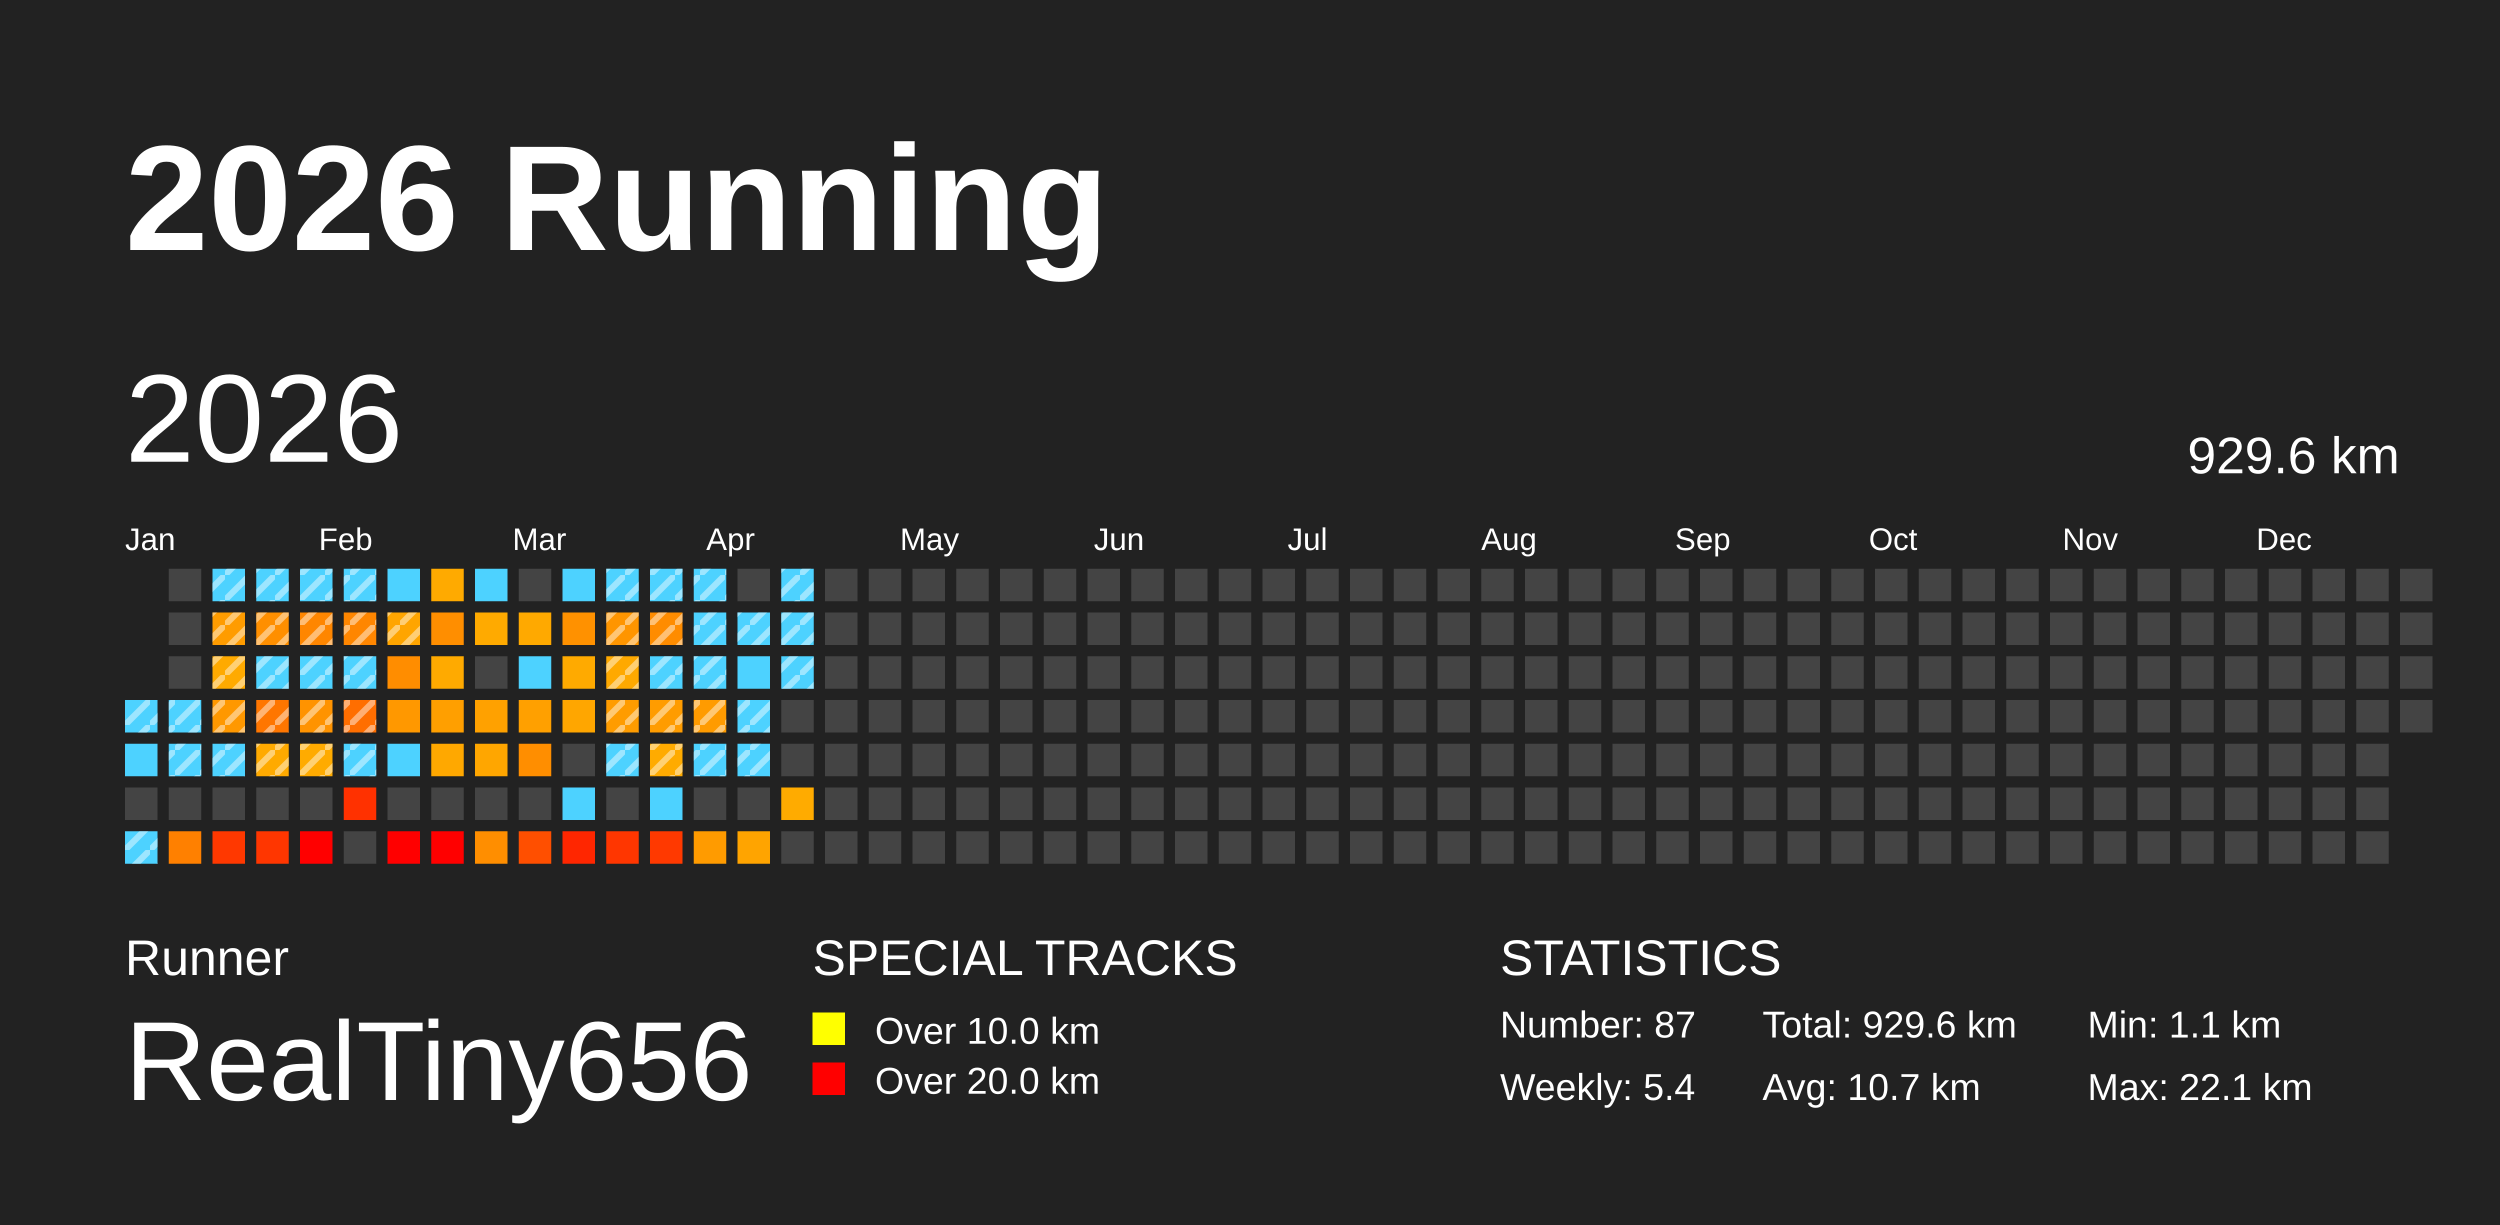
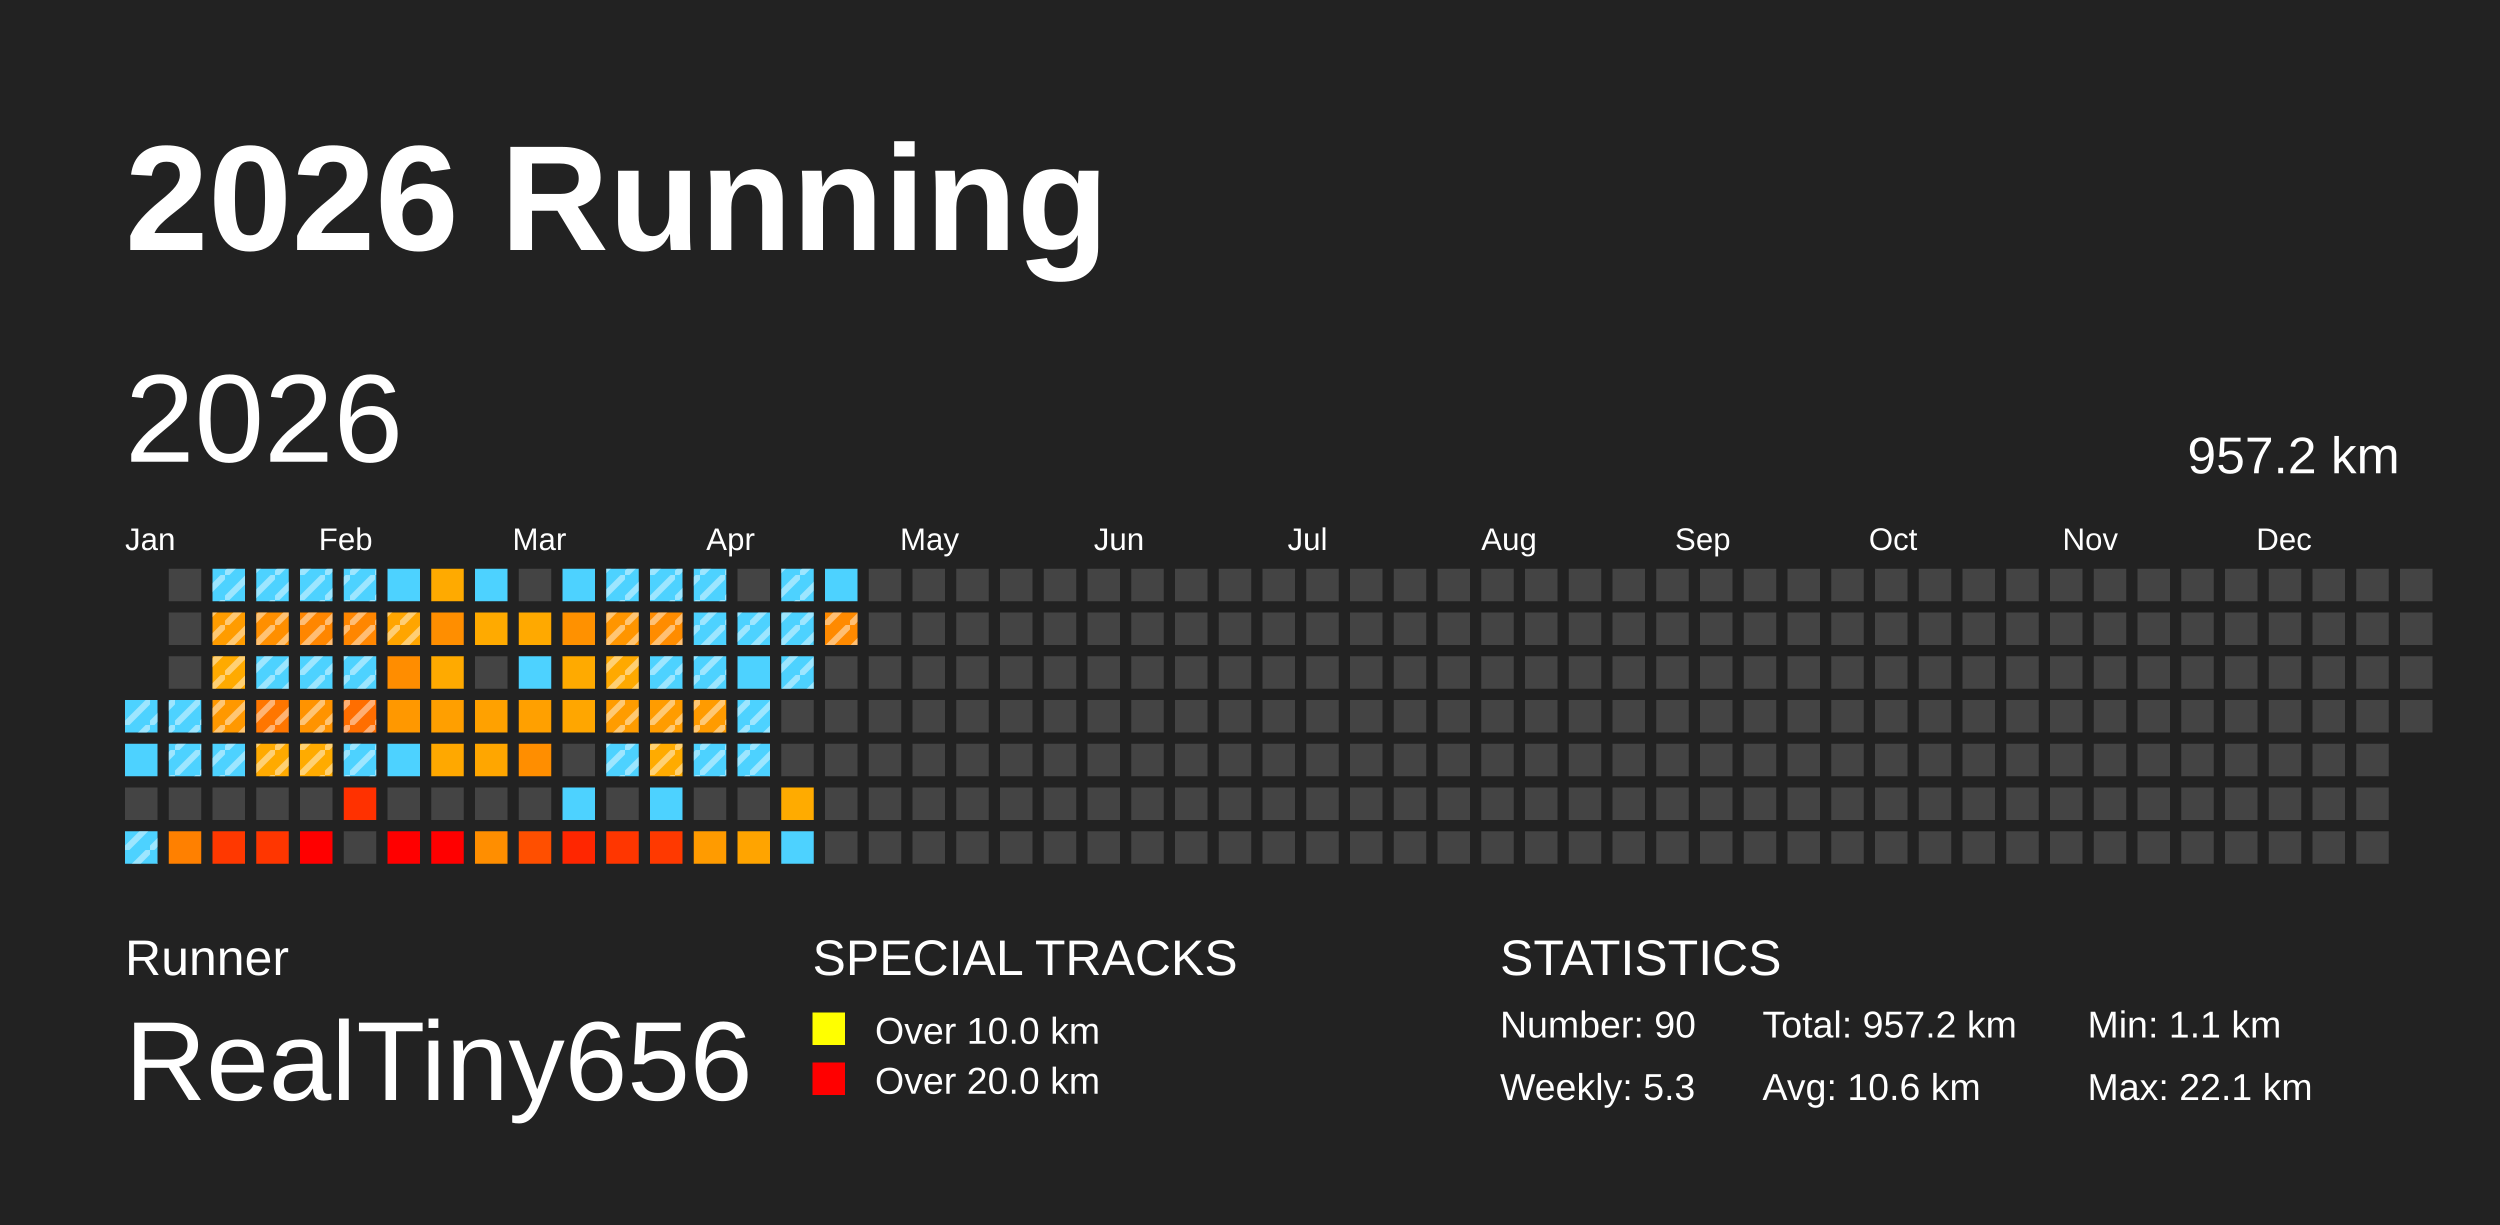
<svg xmlns="http://www.w3.org/2000/svg" baseProfile="full" height="98mm" version="1.1" viewBox="0,0,200,98" width="200mm">
  <defs>
    <pattern height="2" id="indoor-stripe" patternUnits="userSpaceOnUse" width="2">
      <line stroke="white" stroke-opacity="0.45" stroke-width="0.5" x1="0" x2="2" y1="2" y2="0" />
    </pattern>
  </defs>
  <rect fill="#222222" height="98" width="200" x="0" y="0" />
  <text fill="#FFFFFF" style="font-size:12px; font-family:Arial; font-weight:bold;" x="10" y="20">2026 Running</text>
  <text fill="#FFFFFF" style="font-size:4px; font-family:Arial" x="10" y="78">Runner</text>
  <text fill="#FFFFFF" style="font-size:9px; font-family:Arial" x="10" y="88">RealTiny656</text>
  <text fill="#FFFFFF" style="font-size:4px; font-family:Arial" x="65" y="78">SPECIAL TRACKS</text>
  <rect fill="yellow" height="2.6" width="2.6" x="65" y="81" />
  <text fill="#FFFFFF" style="font-size:3px; font-family:Arial" x="70" y="83.5">Over 10.0 km</text>
  <rect fill="red" height="2.6" width="2.6" x="65" y="85" />
  <text fill="#FFFFFF" style="font-size:3px; font-family:Arial" x="70" y="87.5">Over 20.0 km</text>
  <text fill="#FFFFFF" style="font-size:4px; font-family:Arial" x="120" y="78">STATISTICS</text>
-   <text fill="#FFFFFF" style="font-size:3px; font-family:Arial" x="120" y="83">Number: 87</text>
-   <text fill="#FFFFFF" style="font-size:3px; font-family:Arial" x="120" y="88">Weekly: 5.4</text>
-   <text fill="#FFFFFF" style="font-size:3px; font-family:Arial" x="141" y="83">Total: 929.6 km</text>
-   <text fill="#FFFFFF" style="font-size:3px; font-family:Arial" x="141" y="88">Avg: 10.7 km</text>
+   <text fill="#FFFFFF" style="font-size:3px; font-family:Arial" x="120" y="83">Number: 90</text>
+   <text fill="#FFFFFF" style="font-size:3px; font-family:Arial" x="120" y="88">Weekly: 5.3</text>
+   <text fill="#FFFFFF" style="font-size:3px; font-family:Arial" x="141" y="83">Total: 957.2 km</text>
+   <text fill="#FFFFFF" style="font-size:3px; font-family:Arial" x="141" y="88">Avg: 10.6 km</text>
  <text fill="#FFFFFF" style="font-size:3px; font-family:Arial" x="167" y="83">Min: 1.1 km</text>
  <text fill="#FFFFFF" style="font-size:3px; font-family:Arial" x="167" y="88">Max: 22.1 km</text>
  <text dominant-baseline="hanging" fill="#FFFFFF" style="font-size:10.0px; font-family:Arial;" x="10" y="30">2026</text>
-   <text dominant-baseline="hanging" fill="#FFFFFF" style="font-size:4.125px; font-family:Arial;" x="175" y="35">929.6 km</text>
+   <text dominant-baseline="hanging" fill="#FFFFFF" style="font-size:4.125px; font-family:Arial;" x="175" y="35">957.2 km</text>
  <text fill="#FFFFFF" style="font-size:2.5px; font-family:Arial" x="10.0" y="44">Jan</text>
  <text fill="#FFFFFF" style="font-size:2.5px; font-family:Arial" x="25.5" y="44">Feb</text>
  <text fill="#FFFFFF" style="font-size:2.5px; font-family:Arial" x="41.0" y="44">Mar</text>
  <text fill="#FFFFFF" style="font-size:2.5px; font-family:Arial" x="56.5" y="44">Apr</text>
  <text fill="#FFFFFF" style="font-size:2.5px; font-family:Arial" x="72.0" y="44">May</text>
  <text fill="#FFFFFF" style="font-size:2.5px; font-family:Arial" x="87.5" y="44">Jun</text>
  <text fill="#FFFFFF" style="font-size:2.5px; font-family:Arial" x="103.0" y="44">Jul</text>
  <text fill="#FFFFFF" style="font-size:2.5px; font-family:Arial" x="118.5" y="44">Aug</text>
  <text fill="#FFFFFF" style="font-size:2.5px; font-family:Arial" x="134.0" y="44">Sep</text>
  <text fill="#FFFFFF" style="font-size:2.5px; font-family:Arial" x="149.5" y="44">Oct</text>
  <text fill="#FFFFFF" style="font-size:2.5px; font-family:Arial" x="165.0" y="44">Nov</text>
  <text fill="#FFFFFF" style="font-size:2.5px; font-family:Arial" x="180.5" y="44">Dec</text>
  <rect fill="#4dd2ff" height="2.6" width="2.6" x="10.0" y="56.0" />
  <rect fill="url(#indoor-stripe)" height="2.6" width="2.6" x="10.0" y="56.0" />
  <rect fill="#4dd2ff" height="2.6" width="2.6" x="10.0" y="59.5" />
  <rect fill="#444444" height="2.6" width="2.6" x="10.0" y="63.0" />
  <rect fill="#4dd2ff" height="2.6" width="2.6" x="10.0" y="66.5" />
  <rect fill="url(#indoor-stripe)" height="2.6" width="2.6" x="10.0" y="66.5" />
  <rect fill="#444444" height="2.6" width="2.6" x="13.5" y="45.5" />
  <rect fill="#444444" height="2.6" width="2.6" x="13.5" y="49.0" />
  <rect fill="#444444" height="2.6" width="2.6" x="13.5" y="52.5" />
  <rect fill="#4dd2ff" height="2.6" width="2.6" x="13.5" y="56.0" />
  <rect fill="url(#indoor-stripe)" height="2.6" width="2.6" x="13.5" y="56.0" />
  <rect fill="#4dd2ff" height="2.6" width="2.6" x="13.5" y="59.5" />
  <rect fill="url(#indoor-stripe)" height="2.6" width="2.6" x="13.5" y="59.5" />
  <rect fill="#444444" height="2.6" width="2.6" x="13.5" y="63.0" />
  <rect fill="#ff8000" height="2.6" width="2.6" x="13.5" y="66.5" />
  <rect fill="#4dd2ff" height="2.6" width="2.6" x="17.0" y="45.5" />
  <rect fill="url(#indoor-stripe)" height="2.6" width="2.6" x="17.0" y="45.5" />
  <rect fill="#ff9c00" height="2.6" width="2.6" x="17.0" y="49.0" />
  <rect fill="url(#indoor-stripe)" height="2.6" width="2.6" x="17.0" y="49.0" />
  <rect fill="#ffaa00" height="2.6" width="2.6" x="17.0" y="52.5" />
  <rect fill="url(#indoor-stripe)" height="2.6" width="2.6" x="17.0" y="52.5" />
  <rect fill="#ff9800" height="2.6" width="2.6" x="17.0" y="56.0" />
  <rect fill="url(#indoor-stripe)" height="2.6" width="2.6" x="17.0" y="56.0" />
  <rect fill="#4dd2ff" height="2.6" width="2.6" x="17.0" y="59.5" />
  <rect fill="url(#indoor-stripe)" height="2.6" width="2.6" x="17.0" y="59.5" />
  <rect fill="#444444" height="2.6" width="2.6" x="17.0" y="63.0" />
  <rect fill="#ff3800" height="2.6" width="2.6" x="17.0" y="66.5" />
  <rect fill="#4dd2ff" height="2.6" width="2.6" x="20.5" y="45.5" />
  <rect fill="url(#indoor-stripe)" height="2.6" width="2.6" x="20.5" y="45.5" />
  <rect fill="#ff8f00" height="2.6" width="2.6" x="20.5" y="49.0" />
  <rect fill="url(#indoor-stripe)" height="2.6" width="2.6" x="20.5" y="49.0" />
  <rect fill="#4dd2ff" height="2.6" width="2.6" x="20.5" y="52.5" />
  <rect fill="url(#indoor-stripe)" height="2.6" width="2.6" x="20.5" y="52.5" />
  <rect fill="#ff7600" height="2.6" width="2.6" x="20.5" y="56.0" />
  <rect fill="url(#indoor-stripe)" height="2.6" width="2.6" x="20.5" y="56.0" />
  <rect fill="#ffaa00" height="2.6" width="2.6" x="20.5" y="59.5" />
  <rect fill="url(#indoor-stripe)" height="2.6" width="2.6" x="20.5" y="59.5" />
  <rect fill="#444444" height="2.6" width="2.6" x="20.5" y="63.0" />
  <rect fill="#ff3600" height="2.6" width="2.6" x="20.5" y="66.5" />
  <rect fill="#4dd2ff" height="2.6" width="2.6" x="24.0" y="45.5" />
  <rect fill="url(#indoor-stripe)" height="2.6" width="2.6" x="24.0" y="45.5" />
  <rect fill="#ff8600" height="2.6" width="2.6" x="24.0" y="49.0" />
  <rect fill="url(#indoor-stripe)" height="2.6" width="2.6" x="24.0" y="49.0" />
  <rect fill="#4dd2ff" height="2.6" width="2.6" x="24.0" y="52.5" />
  <rect fill="url(#indoor-stripe)" height="2.6" width="2.6" x="24.0" y="52.5" />
  <rect fill="#ff9300" height="2.6" width="2.6" x="24.0" y="56.0" />
  <rect fill="url(#indoor-stripe)" height="2.6" width="2.6" x="24.0" y="56.0" />
  <rect fill="#ffab00" height="2.6" width="2.6" x="24.0" y="59.5" />
  <rect fill="url(#indoor-stripe)" height="2.6" width="2.6" x="24.0" y="59.5" />
  <rect fill="#444444" height="2.6" width="2.6" x="24.0" y="63.0" />
  <rect fill="red" height="2.6" width="2.6" x="24.0" y="66.5" />
  <rect fill="#4dd2ff" height="2.6" width="2.6" x="27.5" y="45.5" />
  <rect fill="url(#indoor-stripe)" height="2.6" width="2.6" x="27.5" y="45.5" />
  <rect fill="#ff8600" height="2.6" width="2.6" x="27.5" y="49.0" />
  <rect fill="url(#indoor-stripe)" height="2.6" width="2.6" x="27.5" y="49.0" />
  <rect fill="#4dd2ff" height="2.6" width="2.6" x="27.5" y="52.5" />
  <rect fill="url(#indoor-stripe)" height="2.6" width="2.6" x="27.5" y="52.5" />
  <rect fill="#ff6e00" height="2.6" width="2.6" x="27.5" y="56.0" />
  <rect fill="url(#indoor-stripe)" height="2.6" width="2.6" x="27.5" y="56.0" />
  <rect fill="#4dd2ff" height="2.6" width="2.6" x="27.5" y="59.5" />
  <rect fill="url(#indoor-stripe)" height="2.6" width="2.6" x="27.5" y="59.5" />
  <rect fill="#ff3100" height="2.6" width="2.6" x="27.5" y="63.0" />
  <rect fill="#444444" height="2.6" width="2.6" x="27.5" y="66.5" />
  <rect fill="#4dd2ff" height="2.6" width="2.6" x="31.0" y="45.5" />
  <rect fill="#ffa500" height="2.6" width="2.6" x="31.0" y="49.0" />
  <rect fill="url(#indoor-stripe)" height="2.6" width="2.6" x="31.0" y="49.0" />
  <rect fill="#ff8d00" height="2.6" width="2.6" x="31.0" y="52.5" />
  <rect fill="#ff9800" height="2.6" width="2.6" x="31.0" y="56.0" />
  <rect fill="#4dd2ff" height="2.6" width="2.6" x="31.0" y="59.5" />
  <rect fill="#444444" height="2.6" width="2.6" x="31.0" y="63.0" />
  <rect fill="red" height="2.6" width="2.6" x="31.0" y="66.5" />
  <rect fill="#ffaa00" height="2.6" width="2.6" x="34.5" y="45.5" />
  <rect fill="#ff8e00" height="2.6" width="2.6" x="34.5" y="49.0" />
  <rect fill="#ffaa00" height="2.6" width="2.6" x="34.5" y="52.5" />
  <rect fill="#ff9f00" height="2.6" width="2.6" x="34.5" y="56.0" />
  <rect fill="#ffa800" height="2.6" width="2.6" x="34.5" y="59.5" />
  <rect fill="#444444" height="2.6" width="2.6" x="34.5" y="63.0" />
  <rect fill="red" height="2.6" width="2.6" x="34.5" y="66.5" />
  <rect fill="#4dd2ff" height="2.6" width="2.6" x="38.0" y="45.5" />
  <rect fill="#ffaa00" height="2.6" width="2.6" x="38.0" y="49.0" />
  <rect fill="#444444" height="2.6" width="2.6" x="38.0" y="52.5" />
  <rect fill="#ffa100" height="2.6" width="2.6" x="38.0" y="56.0" />
  <rect fill="#ffa600" height="2.6" width="2.6" x="38.0" y="59.5" />
  <rect fill="#444444" height="2.6" width="2.6" x="38.0" y="63.0" />
  <rect fill="#ff8e00" height="2.6" width="2.6" x="38.0" y="66.5" />
  <rect fill="#444444" height="2.6" width="2.6" x="41.5" y="45.5" />
  <rect fill="#ffa900" height="2.6" width="2.6" x="41.5" y="49.0" />
  <rect fill="#4dd2ff" height="2.6" width="2.6" x="41.5" y="52.5" />
  <rect fill="#ffa000" height="2.6" width="2.6" x="41.5" y="56.0" />
  <rect fill="#ff8e00" height="2.6" width="2.6" x="41.5" y="59.5" />
  <rect fill="#444444" height="2.6" width="2.6" x="41.5" y="63.0" />
  <rect fill="#ff4f00" height="2.6" width="2.6" x="41.5" y="66.5" />
  <rect fill="#4dd2ff" height="2.6" width="2.6" x="45.0" y="45.5" />
  <rect fill="#ff9100" height="2.6" width="2.6" x="45.0" y="49.0" />
  <rect fill="#ffaa00" height="2.6" width="2.6" x="45.0" y="52.5" />
  <rect fill="#ffa600" height="2.6" width="2.6" x="45.0" y="56.0" />
  <rect fill="#444444" height="2.6" width="2.6" x="45.0" y="59.5" />
  <rect fill="#4dd2ff" height="2.6" width="2.6" x="45.0" y="63.0" />
  <rect fill="#ff2600" height="2.6" width="2.6" x="45.0" y="66.5" />
  <rect fill="#4dd2ff" height="2.6" width="2.6" x="48.5" y="45.5" />
  <rect fill="url(#indoor-stripe)" height="2.6" width="2.6" x="48.5" y="45.5" />
  <rect fill="#ff9500" height="2.6" width="2.6" x="48.5" y="49.0" />
  <rect fill="url(#indoor-stripe)" height="2.6" width="2.6" x="48.5" y="49.0" />
  <rect fill="#ffa900" height="2.6" width="2.6" x="48.5" y="52.5" />
  <rect fill="url(#indoor-stripe)" height="2.6" width="2.6" x="48.5" y="52.5" />
  <rect fill="#ff9c00" height="2.6" width="2.6" x="48.5" y="56.0" />
  <rect fill="url(#indoor-stripe)" height="2.6" width="2.6" x="48.5" y="56.0" />
  <rect fill="#4dd2ff" height="2.6" width="2.6" x="48.5" y="59.5" />
  <rect fill="url(#indoor-stripe)" height="2.6" width="2.6" x="48.5" y="59.5" />
  <rect fill="#444444" height="2.6" width="2.6" x="48.5" y="63.0" />
  <rect fill="#ff3600" height="2.6" width="2.6" x="48.5" y="66.5" />
  <rect fill="#4dd2ff" height="2.6" width="2.6" x="52.0" y="45.5" />
  <rect fill="url(#indoor-stripe)" height="2.6" width="2.6" x="52.0" y="45.5" />
  <rect fill="#ff8c00" height="2.6" width="2.6" x="52.0" y="49.0" />
  <rect fill="url(#indoor-stripe)" height="2.6" width="2.6" x="52.0" y="49.0" />
  <rect fill="#4dd2ff" height="2.6" width="2.6" x="52.0" y="52.5" />
  <rect fill="url(#indoor-stripe)" height="2.6" width="2.6" x="52.0" y="52.5" />
  <rect fill="#ff9c00" height="2.6" width="2.6" x="52.0" y="56.0" />
  <rect fill="url(#indoor-stripe)" height="2.6" width="2.6" x="52.0" y="56.0" />
  <rect fill="#ffab00" height="2.6" width="2.6" x="52.0" y="59.5" />
  <rect fill="url(#indoor-stripe)" height="2.6" width="2.6" x="52.0" y="59.5" />
  <rect fill="#4dd2ff" height="2.6" width="2.6" x="52.0" y="63.0" />
  <rect fill="#ff3900" height="2.6" width="2.6" x="52.0" y="66.5" />
  <rect fill="#4dd2ff" height="2.6" width="2.6" x="55.5" y="45.5" />
  <rect fill="url(#indoor-stripe)" height="2.6" width="2.6" x="55.5" y="45.5" />
  <rect fill="#4dd2ff" height="2.6" width="2.6" x="55.5" y="49.0" />
  <rect fill="url(#indoor-stripe)" height="2.6" width="2.6" x="55.5" y="49.0" />
  <rect fill="#4dd2ff" height="2.6" width="2.6" x="55.5" y="52.5" />
  <rect fill="url(#indoor-stripe)" height="2.6" width="2.6" x="55.5" y="52.5" />
  <rect fill="#ff9b00" height="2.6" width="2.6" x="55.5" y="56.0" />
  <rect fill="url(#indoor-stripe)" height="2.6" width="2.6" x="55.5" y="56.0" />
  <rect fill="#4dd2ff" height="2.6" width="2.6" x="55.5" y="59.5" />
  <rect fill="url(#indoor-stripe)" height="2.6" width="2.6" x="55.5" y="59.5" />
  <rect fill="#444444" height="2.6" width="2.6" x="55.5" y="63.0" />
  <rect fill="#ff9b00" height="2.6" width="2.6" x="55.5" y="66.5" />
  <rect fill="#444444" height="2.6" width="2.6" x="59.0" y="45.5" />
  <rect fill="#4dd2ff" height="2.6" width="2.6" x="59.0" y="49.0" />
  <rect fill="url(#indoor-stripe)" height="2.6" width="2.6" x="59.0" y="49.0" />
  <rect fill="#4dd2ff" height="2.6" width="2.6" x="59.0" y="52.5" />
  <rect fill="#4dd2ff" height="2.6" width="2.6" x="59.0" y="56.0" />
  <rect fill="url(#indoor-stripe)" height="2.6" width="2.6" x="59.0" y="56.0" />
  <rect fill="#4dd2ff" height="2.6" width="2.6" x="59.0" y="59.5" />
  <rect fill="url(#indoor-stripe)" height="2.6" width="2.6" x="59.0" y="59.5" />
  <rect fill="#444444" height="2.6" width="2.6" x="59.0" y="63.0" />
  <rect fill="#ffa400" height="2.6" width="2.6" x="59.0" y="66.5" />
  <rect fill="#4dd2ff" height="2.6" width="2.6" x="62.5" y="45.5" />
  <rect fill="url(#indoor-stripe)" height="2.6" width="2.6" x="62.5" y="45.5" />
  <rect fill="#4dd2ff" height="2.6" width="2.6" x="62.5" y="49.0" />
  <rect fill="url(#indoor-stripe)" height="2.6" width="2.6" x="62.5" y="49.0" />
  <rect fill="#4dd2ff" height="2.6" width="2.6" x="62.5" y="52.5" />
  <rect fill="url(#indoor-stripe)" height="2.6" width="2.6" x="62.5" y="52.5" />
  <rect fill="#444444" height="2.6" width="2.6" x="62.5" y="56.0" />
  <rect fill="#444444" height="2.6" width="2.6" x="62.5" y="59.5" />
  <rect fill="#ffab00" height="2.6" width="2.6" x="62.5" y="63.0" />
-   <rect fill="#444444" height="2.6" width="2.6" x="62.5" y="66.5" />
-   <rect fill="#444444" height="2.6" width="2.6" x="66.0" y="45.5" />
-   <rect fill="#444444" height="2.6" width="2.6" x="66.0" y="49.0" />
+   <rect fill="#4dd2ff" height="2.6" width="2.6" x="62.5" y="66.5" />
+   <rect fill="#4dd2ff" height="2.6" width="2.6" x="66.0" y="45.5" />
+   <rect fill="#ff8a00" height="2.6" width="2.6" x="66.0" y="49.0" />
+   <rect fill="url(#indoor-stripe)" height="2.6" width="2.6" x="66.0" y="49.0" />
  <rect fill="#444444" height="2.6" width="2.6" x="66.0" y="52.5" />
  <rect fill="#444444" height="2.6" width="2.6" x="66.0" y="56.0" />
  <rect fill="#444444" height="2.6" width="2.6" x="66.0" y="59.5" />
  <rect fill="#444444" height="2.6" width="2.6" x="66.0" y="63.0" />
  <rect fill="#444444" height="2.6" width="2.6" x="66.0" y="66.5" />
  <rect fill="#444444" height="2.6" width="2.6" x="69.5" y="45.5" />
  <rect fill="#444444" height="2.6" width="2.6" x="69.5" y="49.0" />
  <rect fill="#444444" height="2.6" width="2.6" x="69.5" y="52.5" />
  <rect fill="#444444" height="2.6" width="2.6" x="69.5" y="56.0" />
  <rect fill="#444444" height="2.6" width="2.6" x="69.5" y="59.5" />
  <rect fill="#444444" height="2.6" width="2.6" x="69.5" y="63.0" />
  <rect fill="#444444" height="2.6" width="2.6" x="69.5" y="66.5" />
  <rect fill="#444444" height="2.6" width="2.6" x="73.0" y="45.5" />
  <rect fill="#444444" height="2.6" width="2.6" x="73.0" y="49.0" />
  <rect fill="#444444" height="2.6" width="2.6" x="73.0" y="52.5" />
  <rect fill="#444444" height="2.6" width="2.6" x="73.0" y="56.0" />
  <rect fill="#444444" height="2.6" width="2.6" x="73.0" y="59.5" />
  <rect fill="#444444" height="2.6" width="2.6" x="73.0" y="63.0" />
  <rect fill="#444444" height="2.6" width="2.6" x="73.0" y="66.5" />
  <rect fill="#444444" height="2.6" width="2.6" x="76.5" y="45.5" />
  <rect fill="#444444" height="2.6" width="2.6" x="76.5" y="49.0" />
  <rect fill="#444444" height="2.6" width="2.6" x="76.5" y="52.5" />
  <rect fill="#444444" height="2.6" width="2.6" x="76.5" y="56.0" />
  <rect fill="#444444" height="2.6" width="2.6" x="76.5" y="59.5" />
  <rect fill="#444444" height="2.6" width="2.6" x="76.5" y="63.0" />
  <rect fill="#444444" height="2.6" width="2.6" x="76.5" y="66.5" />
  <rect fill="#444444" height="2.6" width="2.6" x="80.0" y="45.5" />
  <rect fill="#444444" height="2.6" width="2.6" x="80.0" y="49.0" />
  <rect fill="#444444" height="2.6" width="2.6" x="80.0" y="52.5" />
  <rect fill="#444444" height="2.6" width="2.6" x="80.0" y="56.0" />
  <rect fill="#444444" height="2.6" width="2.6" x="80.0" y="59.5" />
  <rect fill="#444444" height="2.6" width="2.6" x="80.0" y="63.0" />
  <rect fill="#444444" height="2.6" width="2.6" x="80.0" y="66.5" />
  <rect fill="#444444" height="2.6" width="2.6" x="83.5" y="45.5" />
  <rect fill="#444444" height="2.6" width="2.6" x="83.5" y="49.0" />
  <rect fill="#444444" height="2.6" width="2.6" x="83.5" y="52.5" />
  <rect fill="#444444" height="2.6" width="2.6" x="83.5" y="56.0" />
  <rect fill="#444444" height="2.6" width="2.6" x="83.5" y="59.5" />
  <rect fill="#444444" height="2.6" width="2.6" x="83.5" y="63.0" />
  <rect fill="#444444" height="2.6" width="2.6" x="83.5" y="66.5" />
  <rect fill="#444444" height="2.6" width="2.6" x="87.0" y="45.5" />
  <rect fill="#444444" height="2.6" width="2.6" x="87.0" y="49.0" />
  <rect fill="#444444" height="2.6" width="2.6" x="87.0" y="52.5" />
  <rect fill="#444444" height="2.6" width="2.6" x="87.0" y="56.0" />
  <rect fill="#444444" height="2.6" width="2.6" x="87.0" y="59.5" />
  <rect fill="#444444" height="2.6" width="2.6" x="87.0" y="63.0" />
  <rect fill="#444444" height="2.6" width="2.6" x="87.0" y="66.5" />
  <rect fill="#444444" height="2.6" width="2.6" x="90.5" y="45.5" />
  <rect fill="#444444" height="2.6" width="2.6" x="90.5" y="49.0" />
  <rect fill="#444444" height="2.6" width="2.6" x="90.5" y="52.5" />
  <rect fill="#444444" height="2.6" width="2.6" x="90.5" y="56.0" />
  <rect fill="#444444" height="2.6" width="2.6" x="90.5" y="59.5" />
  <rect fill="#444444" height="2.6" width="2.6" x="90.5" y="63.0" />
  <rect fill="#444444" height="2.6" width="2.6" x="90.5" y="66.5" />
  <rect fill="#444444" height="2.6" width="2.6" x="94.0" y="45.5" />
  <rect fill="#444444" height="2.6" width="2.6" x="94.0" y="49.0" />
  <rect fill="#444444" height="2.6" width="2.6" x="94.0" y="52.5" />
  <rect fill="#444444" height="2.6" width="2.6" x="94.0" y="56.0" />
  <rect fill="#444444" height="2.6" width="2.6" x="94.0" y="59.5" />
  <rect fill="#444444" height="2.6" width="2.6" x="94.0" y="63.0" />
  <rect fill="#444444" height="2.6" width="2.6" x="94.0" y="66.5" />
  <rect fill="#444444" height="2.6" width="2.6" x="97.5" y="45.5" />
  <rect fill="#444444" height="2.6" width="2.6" x="97.5" y="49.0" />
  <rect fill="#444444" height="2.6" width="2.6" x="97.5" y="52.5" />
  <rect fill="#444444" height="2.6" width="2.6" x="97.5" y="56.0" />
  <rect fill="#444444" height="2.6" width="2.6" x="97.5" y="59.5" />
  <rect fill="#444444" height="2.6" width="2.6" x="97.5" y="63.0" />
  <rect fill="#444444" height="2.6" width="2.6" x="97.5" y="66.5" />
  <rect fill="#444444" height="2.6" width="2.6" x="101.0" y="45.5" />
  <rect fill="#444444" height="2.6" width="2.6" x="101.0" y="49.0" />
  <rect fill="#444444" height="2.6" width="2.6" x="101.0" y="52.5" />
  <rect fill="#444444" height="2.6" width="2.6" x="101.0" y="56.0" />
  <rect fill="#444444" height="2.6" width="2.6" x="101.0" y="59.5" />
  <rect fill="#444444" height="2.6" width="2.6" x="101.0" y="63.0" />
  <rect fill="#444444" height="2.6" width="2.6" x="101.0" y="66.5" />
  <rect fill="#444444" height="2.6" width="2.6" x="104.5" y="45.5" />
  <rect fill="#444444" height="2.6" width="2.6" x="104.5" y="49.0" />
  <rect fill="#444444" height="2.6" width="2.6" x="104.5" y="52.5" />
  <rect fill="#444444" height="2.6" width="2.6" x="104.5" y="56.0" />
  <rect fill="#444444" height="2.6" width="2.6" x="104.5" y="59.5" />
  <rect fill="#444444" height="2.6" width="2.6" x="104.5" y="63.0" />
  <rect fill="#444444" height="2.6" width="2.6" x="104.5" y="66.5" />
  <rect fill="#444444" height="2.6" width="2.6" x="108.0" y="45.5" />
  <rect fill="#444444" height="2.6" width="2.6" x="108.0" y="49.0" />
  <rect fill="#444444" height="2.6" width="2.6" x="108.0" y="52.5" />
  <rect fill="#444444" height="2.6" width="2.6" x="108.0" y="56.0" />
  <rect fill="#444444" height="2.6" width="2.6" x="108.0" y="59.5" />
  <rect fill="#444444" height="2.6" width="2.6" x="108.0" y="63.0" />
  <rect fill="#444444" height="2.6" width="2.6" x="108.0" y="66.5" />
  <rect fill="#444444" height="2.6" width="2.6" x="111.5" y="45.5" />
  <rect fill="#444444" height="2.6" width="2.6" x="111.5" y="49.0" />
  <rect fill="#444444" height="2.6" width="2.6" x="111.5" y="52.5" />
  <rect fill="#444444" height="2.6" width="2.6" x="111.5" y="56.0" />
  <rect fill="#444444" height="2.6" width="2.6" x="111.5" y="59.5" />
  <rect fill="#444444" height="2.6" width="2.6" x="111.5" y="63.0" />
  <rect fill="#444444" height="2.6" width="2.6" x="111.5" y="66.5" />
  <rect fill="#444444" height="2.6" width="2.6" x="115.0" y="45.5" />
  <rect fill="#444444" height="2.6" width="2.6" x="115.0" y="49.0" />
  <rect fill="#444444" height="2.6" width="2.6" x="115.0" y="52.5" />
  <rect fill="#444444" height="2.6" width="2.6" x="115.0" y="56.0" />
  <rect fill="#444444" height="2.6" width="2.6" x="115.0" y="59.5" />
  <rect fill="#444444" height="2.6" width="2.6" x="115.0" y="63.0" />
  <rect fill="#444444" height="2.6" width="2.6" x="115.0" y="66.5" />
  <rect fill="#444444" height="2.6" width="2.6" x="118.5" y="45.5" />
  <rect fill="#444444" height="2.6" width="2.6" x="118.5" y="49.0" />
  <rect fill="#444444" height="2.6" width="2.6" x="118.5" y="52.5" />
  <rect fill="#444444" height="2.6" width="2.6" x="118.5" y="56.0" />
  <rect fill="#444444" height="2.6" width="2.6" x="118.5" y="59.5" />
  <rect fill="#444444" height="2.6" width="2.6" x="118.5" y="63.0" />
  <rect fill="#444444" height="2.6" width="2.6" x="118.5" y="66.5" />
  <rect fill="#444444" height="2.6" width="2.6" x="122.0" y="45.5" />
  <rect fill="#444444" height="2.6" width="2.6" x="122.0" y="49.0" />
  <rect fill="#444444" height="2.6" width="2.6" x="122.0" y="52.5" />
  <rect fill="#444444" height="2.6" width="2.6" x="122.0" y="56.0" />
  <rect fill="#444444" height="2.6" width="2.6" x="122.0" y="59.5" />
  <rect fill="#444444" height="2.6" width="2.6" x="122.0" y="63.0" />
  <rect fill="#444444" height="2.6" width="2.6" x="122.0" y="66.5" />
  <rect fill="#444444" height="2.6" width="2.6" x="125.5" y="45.5" />
  <rect fill="#444444" height="2.6" width="2.6" x="125.5" y="49.0" />
  <rect fill="#444444" height="2.6" width="2.6" x="125.5" y="52.5" />
  <rect fill="#444444" height="2.6" width="2.6" x="125.5" y="56.0" />
  <rect fill="#444444" height="2.6" width="2.6" x="125.5" y="59.5" />
  <rect fill="#444444" height="2.6" width="2.6" x="125.5" y="63.0" />
  <rect fill="#444444" height="2.6" width="2.6" x="125.5" y="66.5" />
  <rect fill="#444444" height="2.6" width="2.6" x="129.0" y="45.5" />
  <rect fill="#444444" height="2.6" width="2.6" x="129.0" y="49.0" />
  <rect fill="#444444" height="2.6" width="2.6" x="129.0" y="52.5" />
  <rect fill="#444444" height="2.6" width="2.6" x="129.0" y="56.0" />
  <rect fill="#444444" height="2.6" width="2.6" x="129.0" y="59.5" />
  <rect fill="#444444" height="2.6" width="2.6" x="129.0" y="63.0" />
  <rect fill="#444444" height="2.6" width="2.6" x="129.0" y="66.5" />
  <rect fill="#444444" height="2.6" width="2.6" x="132.5" y="45.5" />
  <rect fill="#444444" height="2.6" width="2.6" x="132.5" y="49.0" />
  <rect fill="#444444" height="2.6" width="2.6" x="132.5" y="52.5" />
  <rect fill="#444444" height="2.6" width="2.6" x="132.5" y="56.0" />
  <rect fill="#444444" height="2.6" width="2.6" x="132.5" y="59.5" />
  <rect fill="#444444" height="2.6" width="2.6" x="132.5" y="63.0" />
  <rect fill="#444444" height="2.6" width="2.6" x="132.5" y="66.5" />
  <rect fill="#444444" height="2.6" width="2.6" x="136.0" y="45.5" />
  <rect fill="#444444" height="2.6" width="2.6" x="136.0" y="49.0" />
  <rect fill="#444444" height="2.6" width="2.6" x="136.0" y="52.5" />
  <rect fill="#444444" height="2.6" width="2.6" x="136.0" y="56.0" />
  <rect fill="#444444" height="2.6" width="2.6" x="136.0" y="59.5" />
  <rect fill="#444444" height="2.6" width="2.6" x="136.0" y="63.0" />
  <rect fill="#444444" height="2.6" width="2.6" x="136.0" y="66.5" />
  <rect fill="#444444" height="2.6" width="2.6" x="139.5" y="45.5" />
  <rect fill="#444444" height="2.6" width="2.6" x="139.5" y="49.0" />
  <rect fill="#444444" height="2.6" width="2.6" x="139.5" y="52.5" />
  <rect fill="#444444" height="2.6" width="2.6" x="139.5" y="56.0" />
  <rect fill="#444444" height="2.6" width="2.6" x="139.5" y="59.5" />
  <rect fill="#444444" height="2.6" width="2.6" x="139.5" y="63.0" />
  <rect fill="#444444" height="2.6" width="2.6" x="139.5" y="66.5" />
  <rect fill="#444444" height="2.6" width="2.6" x="143.0" y="45.5" />
  <rect fill="#444444" height="2.6" width="2.6" x="143.0" y="49.0" />
  <rect fill="#444444" height="2.6" width="2.6" x="143.0" y="52.5" />
  <rect fill="#444444" height="2.6" width="2.6" x="143.0" y="56.0" />
  <rect fill="#444444" height="2.6" width="2.6" x="143.0" y="59.5" />
  <rect fill="#444444" height="2.6" width="2.6" x="143.0" y="63.0" />
  <rect fill="#444444" height="2.6" width="2.6" x="143.0" y="66.5" />
  <rect fill="#444444" height="2.6" width="2.6" x="146.5" y="45.5" />
  <rect fill="#444444" height="2.6" width="2.6" x="146.5" y="49.0" />
  <rect fill="#444444" height="2.6" width="2.6" x="146.5" y="52.5" />
  <rect fill="#444444" height="2.6" width="2.6" x="146.5" y="56.0" />
  <rect fill="#444444" height="2.6" width="2.6" x="146.5" y="59.5" />
  <rect fill="#444444" height="2.6" width="2.6" x="146.5" y="63.0" />
  <rect fill="#444444" height="2.6" width="2.6" x="146.5" y="66.5" />
  <rect fill="#444444" height="2.6" width="2.6" x="150.0" y="45.5" />
  <rect fill="#444444" height="2.6" width="2.6" x="150.0" y="49.0" />
  <rect fill="#444444" height="2.6" width="2.6" x="150.0" y="52.5" />
  <rect fill="#444444" height="2.6" width="2.6" x="150.0" y="56.0" />
  <rect fill="#444444" height="2.6" width="2.6" x="150.0" y="59.5" />
  <rect fill="#444444" height="2.6" width="2.6" x="150.0" y="63.0" />
  <rect fill="#444444" height="2.6" width="2.6" x="150.0" y="66.5" />
  <rect fill="#444444" height="2.6" width="2.6" x="153.5" y="45.5" />
  <rect fill="#444444" height="2.6" width="2.6" x="153.5" y="49.0" />
  <rect fill="#444444" height="2.6" width="2.6" x="153.5" y="52.5" />
  <rect fill="#444444" height="2.6" width="2.6" x="153.5" y="56.0" />
  <rect fill="#444444" height="2.6" width="2.6" x="153.5" y="59.5" />
  <rect fill="#444444" height="2.6" width="2.6" x="153.5" y="63.0" />
  <rect fill="#444444" height="2.6" width="2.6" x="153.5" y="66.5" />
  <rect fill="#444444" height="2.6" width="2.6" x="157.0" y="45.5" />
  <rect fill="#444444" height="2.6" width="2.6" x="157.0" y="49.0" />
  <rect fill="#444444" height="2.6" width="2.6" x="157.0" y="52.5" />
  <rect fill="#444444" height="2.6" width="2.6" x="157.0" y="56.0" />
  <rect fill="#444444" height="2.6" width="2.6" x="157.0" y="59.5" />
  <rect fill="#444444" height="2.6" width="2.6" x="157.0" y="63.0" />
  <rect fill="#444444" height="2.6" width="2.6" x="157.0" y="66.5" />
  <rect fill="#444444" height="2.6" width="2.6" x="160.5" y="45.5" />
  <rect fill="#444444" height="2.6" width="2.6" x="160.5" y="49.0" />
  <rect fill="#444444" height="2.6" width="2.6" x="160.5" y="52.5" />
  <rect fill="#444444" height="2.6" width="2.6" x="160.5" y="56.0" />
  <rect fill="#444444" height="2.6" width="2.6" x="160.5" y="59.5" />
  <rect fill="#444444" height="2.6" width="2.6" x="160.5" y="63.0" />
  <rect fill="#444444" height="2.6" width="2.6" x="160.5" y="66.5" />
  <rect fill="#444444" height="2.6" width="2.6" x="164.0" y="45.5" />
  <rect fill="#444444" height="2.6" width="2.6" x="164.0" y="49.0" />
  <rect fill="#444444" height="2.6" width="2.6" x="164.0" y="52.5" />
  <rect fill="#444444" height="2.6" width="2.6" x="164.0" y="56.0" />
  <rect fill="#444444" height="2.6" width="2.6" x="164.0" y="59.5" />
  <rect fill="#444444" height="2.6" width="2.6" x="164.0" y="63.0" />
  <rect fill="#444444" height="2.6" width="2.6" x="164.0" y="66.5" />
  <rect fill="#444444" height="2.6" width="2.6" x="167.5" y="45.5" />
  <rect fill="#444444" height="2.6" width="2.6" x="167.5" y="49.0" />
  <rect fill="#444444" height="2.6" width="2.6" x="167.5" y="52.5" />
  <rect fill="#444444" height="2.6" width="2.6" x="167.5" y="56.0" />
  <rect fill="#444444" height="2.6" width="2.6" x="167.5" y="59.5" />
  <rect fill="#444444" height="2.6" width="2.6" x="167.5" y="63.0" />
  <rect fill="#444444" height="2.6" width="2.6" x="167.5" y="66.5" />
  <rect fill="#444444" height="2.6" width="2.6" x="171.0" y="45.5" />
  <rect fill="#444444" height="2.6" width="2.6" x="171.0" y="49.0" />
  <rect fill="#444444" height="2.6" width="2.6" x="171.0" y="52.5" />
  <rect fill="#444444" height="2.6" width="2.6" x="171.0" y="56.0" />
  <rect fill="#444444" height="2.6" width="2.6" x="171.0" y="59.5" />
  <rect fill="#444444" height="2.6" width="2.6" x="171.0" y="63.0" />
  <rect fill="#444444" height="2.6" width="2.6" x="171.0" y="66.5" />
  <rect fill="#444444" height="2.6" width="2.6" x="174.5" y="45.5" />
  <rect fill="#444444" height="2.6" width="2.6" x="174.5" y="49.0" />
  <rect fill="#444444" height="2.6" width="2.6" x="174.5" y="52.5" />
  <rect fill="#444444" height="2.6" width="2.6" x="174.5" y="56.0" />
  <rect fill="#444444" height="2.6" width="2.6" x="174.5" y="59.5" />
  <rect fill="#444444" height="2.6" width="2.6" x="174.5" y="63.0" />
  <rect fill="#444444" height="2.6" width="2.6" x="174.5" y="66.5" />
  <rect fill="#444444" height="2.6" width="2.6" x="178.0" y="45.5" />
  <rect fill="#444444" height="2.6" width="2.6" x="178.0" y="49.0" />
  <rect fill="#444444" height="2.6" width="2.6" x="178.0" y="52.5" />
  <rect fill="#444444" height="2.6" width="2.6" x="178.0" y="56.0" />
  <rect fill="#444444" height="2.6" width="2.6" x="178.0" y="59.5" />
  <rect fill="#444444" height="2.6" width="2.6" x="178.0" y="63.0" />
  <rect fill="#444444" height="2.6" width="2.6" x="178.0" y="66.5" />
  <rect fill="#444444" height="2.6" width="2.6" x="181.5" y="45.5" />
  <rect fill="#444444" height="2.6" width="2.6" x="181.5" y="49.0" />
  <rect fill="#444444" height="2.6" width="2.6" x="181.5" y="52.5" />
  <rect fill="#444444" height="2.6" width="2.6" x="181.5" y="56.0" />
  <rect fill="#444444" height="2.6" width="2.6" x="181.5" y="59.5" />
  <rect fill="#444444" height="2.6" width="2.6" x="181.5" y="63.0" />
  <rect fill="#444444" height="2.6" width="2.6" x="181.5" y="66.5" />
  <rect fill="#444444" height="2.6" width="2.6" x="185.0" y="45.5" />
  <rect fill="#444444" height="2.6" width="2.6" x="185.0" y="49.0" />
  <rect fill="#444444" height="2.6" width="2.6" x="185.0" y="52.5" />
  <rect fill="#444444" height="2.6" width="2.6" x="185.0" y="56.0" />
  <rect fill="#444444" height="2.6" width="2.6" x="185.0" y="59.5" />
  <rect fill="#444444" height="2.6" width="2.6" x="185.0" y="63.0" />
  <rect fill="#444444" height="2.6" width="2.6" x="185.0" y="66.5" />
  <rect fill="#444444" height="2.6" width="2.6" x="188.5" y="45.5" />
  <rect fill="#444444" height="2.6" width="2.6" x="188.5" y="49.0" />
  <rect fill="#444444" height="2.6" width="2.6" x="188.5" y="52.5" />
  <rect fill="#444444" height="2.6" width="2.6" x="188.5" y="56.0" />
  <rect fill="#444444" height="2.6" width="2.6" x="188.5" y="59.5" />
  <rect fill="#444444" height="2.6" width="2.6" x="188.5" y="63.0" />
  <rect fill="#444444" height="2.6" width="2.6" x="188.5" y="66.5" />
  <rect fill="#444444" height="2.6" width="2.6" x="192.0" y="45.5" />
  <rect fill="#444444" height="2.6" width="2.6" x="192.0" y="49.0" />
  <rect fill="#444444" height="2.6" width="2.6" x="192.0" y="52.5" />
  <rect fill="#444444" height="2.6" width="2.6" x="192.0" y="56.0" />
</svg>
